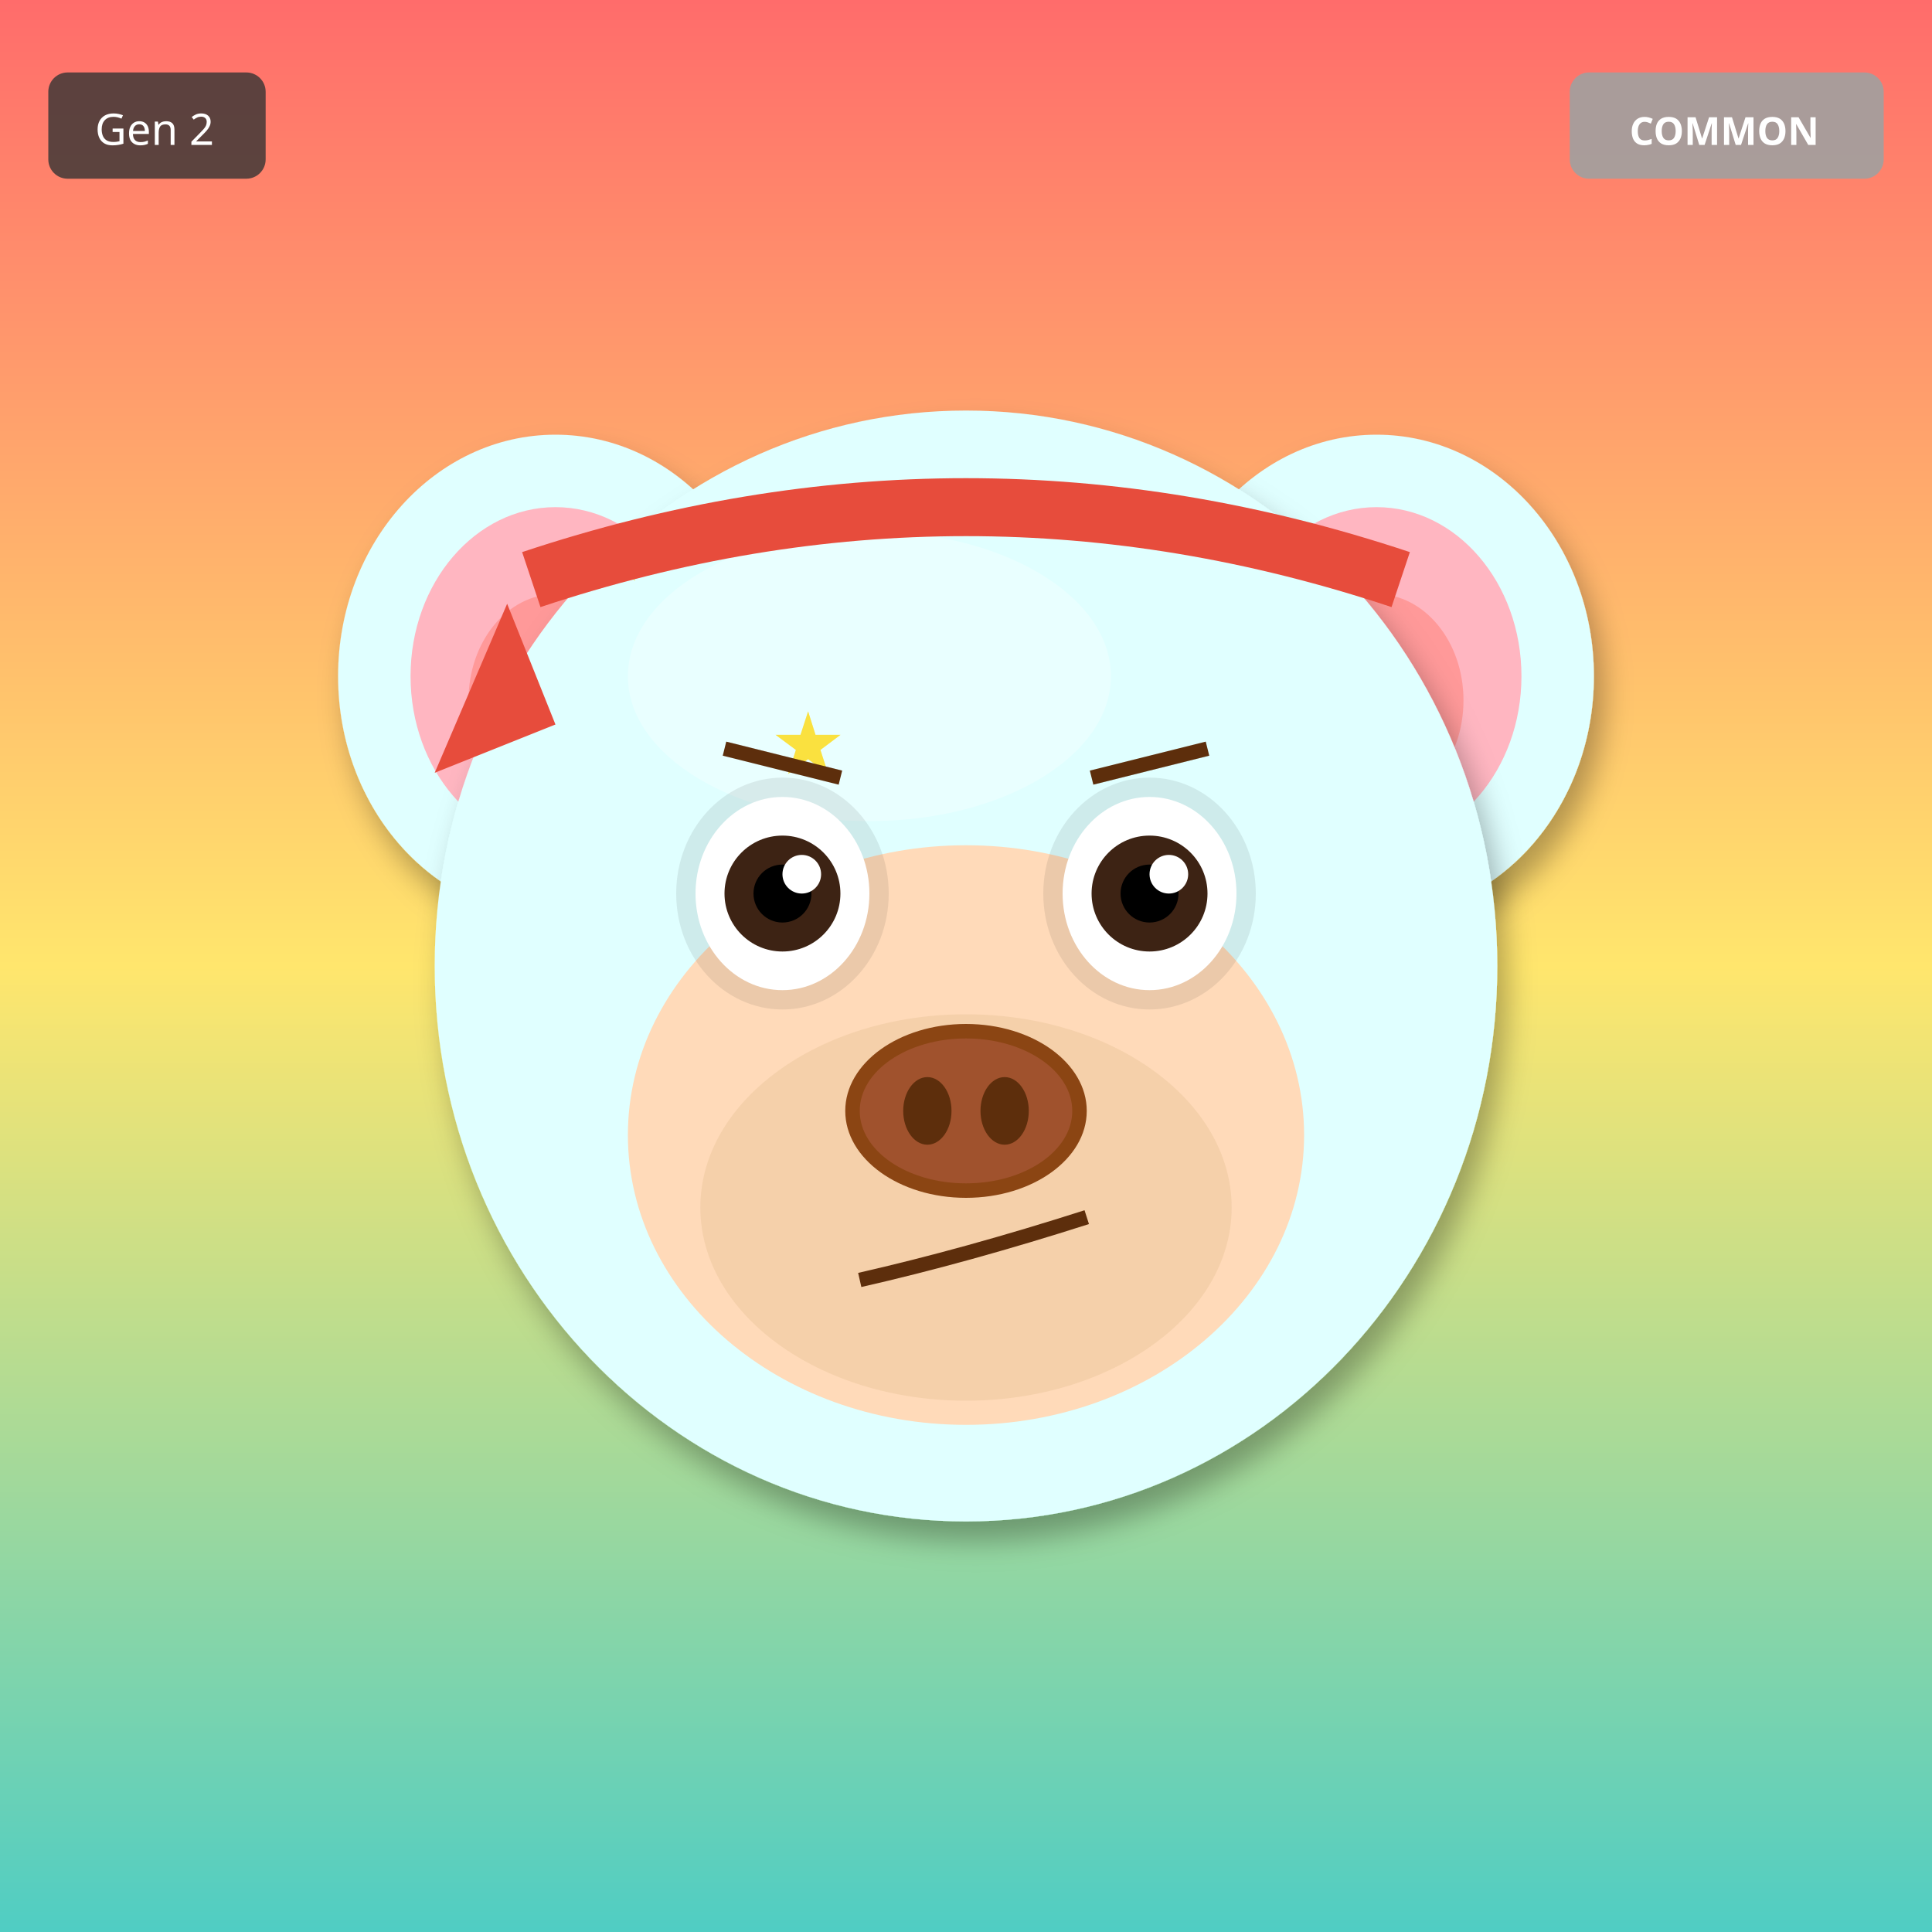
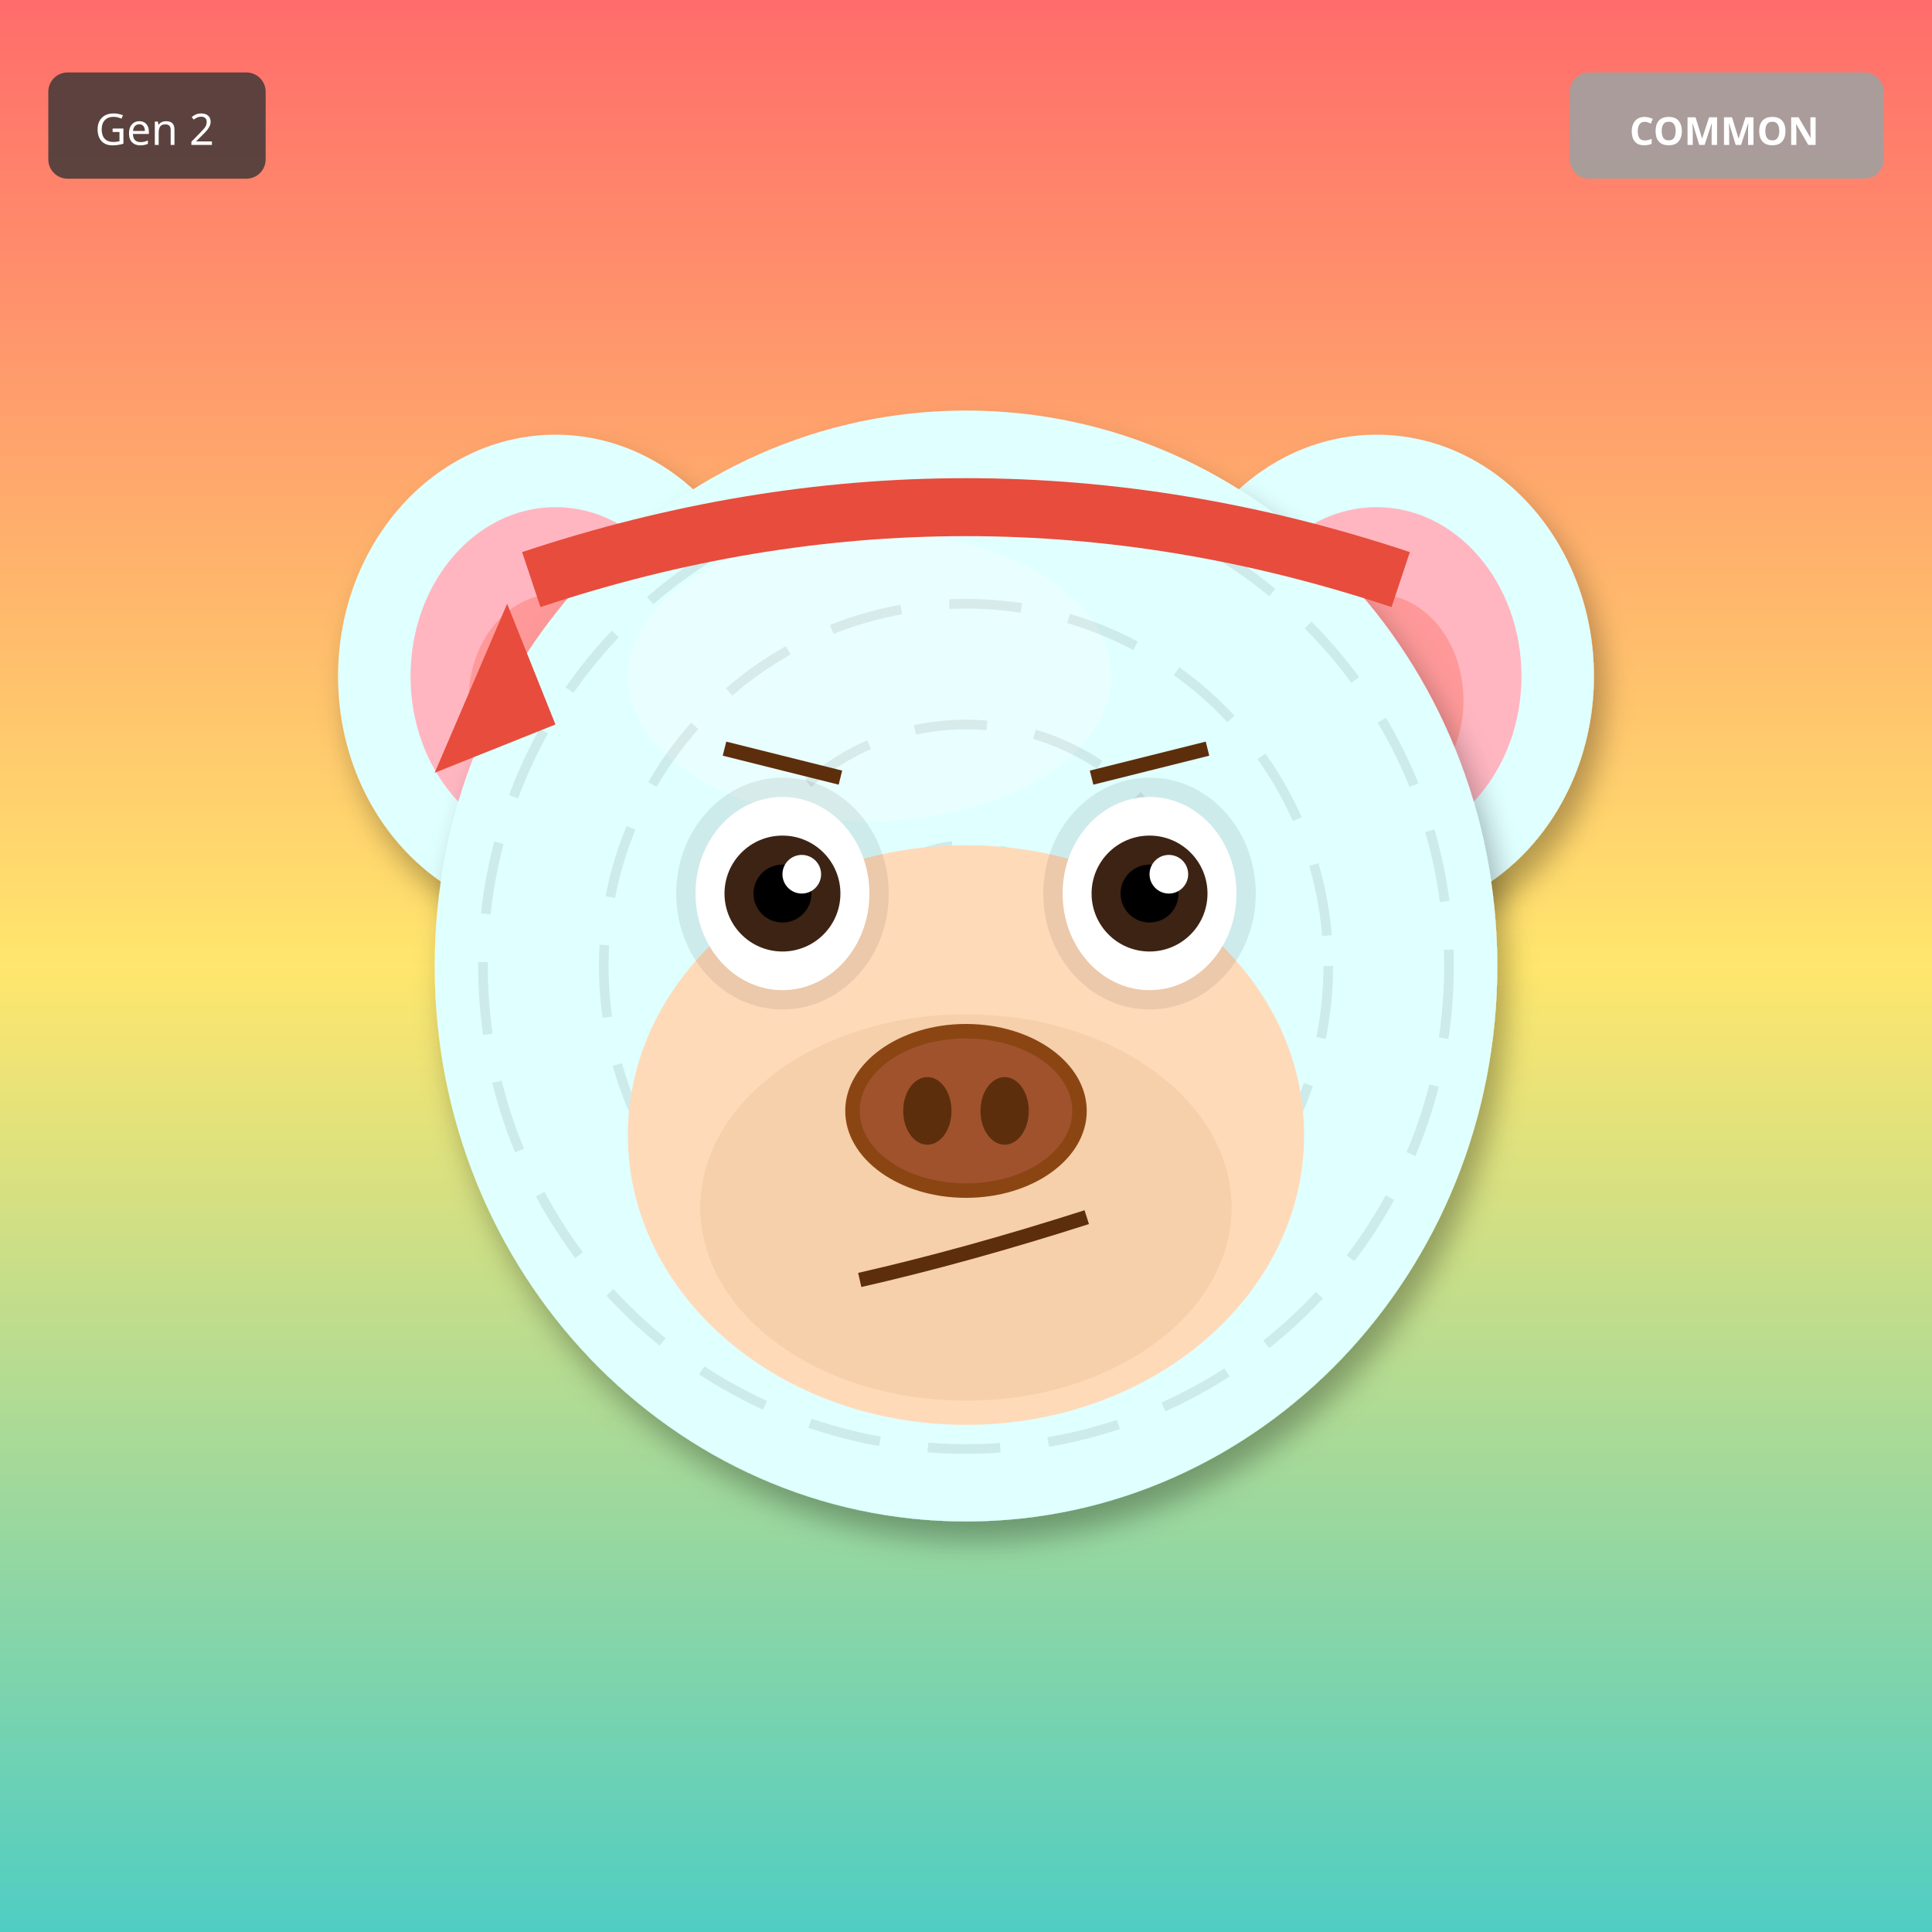
<svg xmlns="http://www.w3.org/2000/svg" width="400" height="400" viewBox="0 0 400 400">
  <defs>
    <filter id="shadow" x="-20%" y="-20%" width="140%" height="140%">
      <feDropShadow dx="2" dy="4" stdDeviation="3" flood-opacity="0.3" />
    </filter>
    <filter id="glow" x="-50%" y="-50%" width="200%" height="200%">
      <feGaussianBlur stdDeviation="8" result="blur" />
      <feMerge>
        <feMergeNode in="blur" />
        <feMergeNode in="SourceGraphic" />
      </feMerge>
    </filter>
    <linearGradient id="rainbow-body" x1="0%" y1="0%" x2="100%" y2="100%">
      <stop offset="0%" stop-color="#FF6B6B" />
      <stop offset="25%" stop-color="#FFE66D" />
      <stop offset="50%" stop-color="#4ECDC4" />
      <stop offset="75%" stop-color="#45B7D1" />
      <stop offset="100%" stop-color="#DDA0DD" />
    </linearGradient>
    <radialGradient id="galaxy-body" cx="30%" cy="30%">
      <stop offset="0%" stop-color="#E6E6FA" />
      <stop offset="50%" stop-color="#9370DB" />
      <stop offset="100%" stop-color="#1A0033" />
    </radialGradient>
    <linearGradient id="holo-body" x1="0%" y1="0%" x2="100%" y2="100%">
      <stop offset="0%" stop-color="#FF00FF" />
      <stop offset="50%" stop-color="#00FFFF" />
      <stop offset="100%" stop-color="#FFFF00" />
    </linearGradient>
    <linearGradient id="sky-gradient" x1="0%" y1="0%" x2="0%" y2="100%">
      <stop offset="0%" stop-color="#87CEEB" />
      <stop offset="100%" stop-color="#E0F4FF" />
    </linearGradient>
    <linearGradient id="grass-gradient" x1="0%" y1="0%" x2="0%" y2="100%">
      <stop offset="0%" stop-color="#90EE90" />
      <stop offset="100%" stop-color="#228B22" />
    </linearGradient>
    <linearGradient id="sunset-gradient" x1="0%" y1="0%" x2="0%" y2="100%">
      <stop offset="0%" stop-color="#FF6B6B" />
      <stop offset="50%" stop-color="#FFE66D" />
      <stop offset="100%" stop-color="#4ECDC4" />
    </linearGradient>
    <linearGradient id="aurora-gradient" x1="0%" y1="0%" x2="100%" y2="100%">
      <stop offset="0%" stop-color="#0D1B2A" />
      <stop offset="30%" stop-color="#00FF7F" />
      <stop offset="70%" stop-color="#FF00FF" />
      <stop offset="100%" stop-color="#0D1B2A" />
    </linearGradient>
    <radialGradient id="multiverse-gradient" cx="50%" cy="50%">
      <stop offset="0%" stop-color="#FFD700" />
      <stop offset="40%" stop-color="#FF00FF" />
      <stop offset="70%" stop-color="#00FFFF" />
      <stop offset="100%" stop-color="#000" />
    </radialGradient>
    <linearGradient id="rift-gradient" x1="0%" y1="0%" x2="100%" y2="100%">
      <stop offset="0%" stop-color="#000" />
      <stop offset="30%" stop-color="#9400D3" />
      <stop offset="50%" stop-color="#00FFFF" />
      <stop offset="70%" stop-color="#9400D3" />
      <stop offset="100%" stop-color="#000" />
    </linearGradient>
    <linearGradient id="heaven-gradient" x1="0%" y1="0%" x2="0%" y2="100%">
      <stop offset="0%" stop-color="#FFF" />
      <stop offset="50%" stop-color="#FFD700" stop-opacity="0.3" />
      <stop offset="100%" stop-color="#F0F8FF" />
    </linearGradient>
    <clipPath id="head-clip">
      <ellipse cx="200" cy="200" rx="110" ry="115" />
    </clipPath>
  </defs>
  <rect width="400" height="400" fill="url(#sunset-gradient)" />
  <ellipse cx="115" cy="140" rx="45" ry="50" fill="#E0FFFF" filter="url(#shadow)" />
  <ellipse cx="115" cy="140" rx="30" ry="35" fill="#FFB6C1" />
  <ellipse cx="115" cy="145" rx="18" ry="22" fill="#FF9999" />
  <ellipse cx="285" cy="140" rx="45" ry="50" fill="#E0FFFF" filter="url(#shadow)" />
  <ellipse cx="285" cy="140" rx="30" ry="35" fill="#FFB6C1" />
  <ellipse cx="285" cy="145" rx="18" ry="22" fill="#FF9999" />
  <ellipse cx="200" cy="200" rx="110" ry="115" fill="#E0FFFF" filter="url(#shadow)" />
  <ellipse cx="180" cy="140" rx="50" ry="30" fill="#FFFFFF" opacity="0.3" />
  <g clip-path="url(#head-clip)">
-     <text x="120" y="120" font-size="18" fill="#FFD700" opacity="0.5">★</text>
-     <text x="160" y="160" font-size="18" fill="#FFD700" opacity="0.5">★</text>
-     <text x="200" y="200" font-size="18" fill="#FFD700" opacity="0.5">★</text>
-     <text x="240" y="240" font-size="18" fill="#FFD700" opacity="0.5">★</text>
-     <text x="120" y="120" font-size="18" fill="#FFD700" opacity="0.5">★</text>
-     <text x="160" y="160" font-size="18" fill="#FFD700" opacity="0.5">★</text>
-     <text x="200" y="200" font-size="18" fill="#FFD700" opacity="0.5">★</text>
-     <text x="240" y="240" font-size="18" fill="#FFD700" opacity="0.5">★</text>
+     <circle cx="200" cy="200" r="100" fill="none" stroke="#000" stroke-width="2" opacity="0.08" stroke-dasharray="15,10" />
+     <circle cx="200" cy="200" r="75" fill="none" stroke="#000" stroke-width="2" opacity="0.08" stroke-dasharray="15,10" />
+     <circle cx="200" cy="200" r="50" fill="none" stroke="#000" stroke-width="2" opacity="0.08" stroke-dasharray="15,10" />
+     <circle cx="200" cy="200" r="25" fill="none" stroke="#000" stroke-width="2" opacity="0.08" stroke-dasharray="15,10" />
  </g>
  <ellipse cx="200" cy="235" rx="70" ry="60" fill="#FFDAB9" />
  <ellipse cx="200" cy="250" rx="55" ry="40" fill="#DEB887" opacity="0.3" />
  <ellipse cx="162" cy="185" rx="22" ry="24" fill="#000" opacity="0.08" />
  <ellipse cx="238" cy="185" rx="22" ry="24" fill="#000" opacity="0.08" />
  <ellipse cx="162" cy="185" rx="18" ry="20" fill="white" />
  <circle cx="162" cy="185" r="12" fill="#3D2314" />
  <circle cx="162" cy="185" r="6" fill="#000" />
  <circle cx="166" cy="181" r="4" fill="white" />
  <ellipse cx="238" cy="185" rx="18" ry="20" fill="white" />
  <circle cx="238" cy="185" r="12" fill="#3D2314" />
  <circle cx="238" cy="185" r="6" fill="#000" />
  <circle cx="242" cy="181" r="4" fill="white" />
  <g>
    <ellipse cx="200" cy="230" rx="25" ry="18" fill="#8B4513" />
    <ellipse cx="200" cy="230" rx="22" ry="15" fill="#A0522D" />
    <ellipse cx="192" cy="230" rx="5" ry="7" fill="#5D2E0C" />
    <ellipse cx="208" cy="230" rx="5" ry="7" fill="#5D2E0C" />
  </g>
  <path d="M178 265 Q200 260 225 252" stroke="#5D2E0C" stroke-width="3" fill="none" />
  <line x1="150" y1="155" x2="174" y2="161" stroke="#5D2E0C" stroke-width="3" />
  <line x1="226" y1="161" x2="250" y2="155" stroke="#5D2E0C" stroke-width="3" />
  <path d="M110 120 Q200 90 290 120" stroke="#E74C3C" stroke-width="12" fill="none" />
  <polygon points="105,125 90,160 115,150" fill="#E74C3C" />
  <g transform="translate(325, 15)">
    <rect width="65" height="22" rx="4" fill="#A0A0A0" opacity="0.9" />
    <text x="32" y="15" font-size="8" fill="#FFF" text-anchor="middle" font-family="sans-serif" font-weight="bold">COMMON</text>
  </g>
  <g transform="translate(10, 15)">
    <rect width="45" height="22" rx="4" fill="#333" opacity="0.8" />
    <text x="22" y="15" font-size="9" fill="#FFF" text-anchor="middle" font-family="sans-serif">Gen 2</text>
  </g>
</svg>
